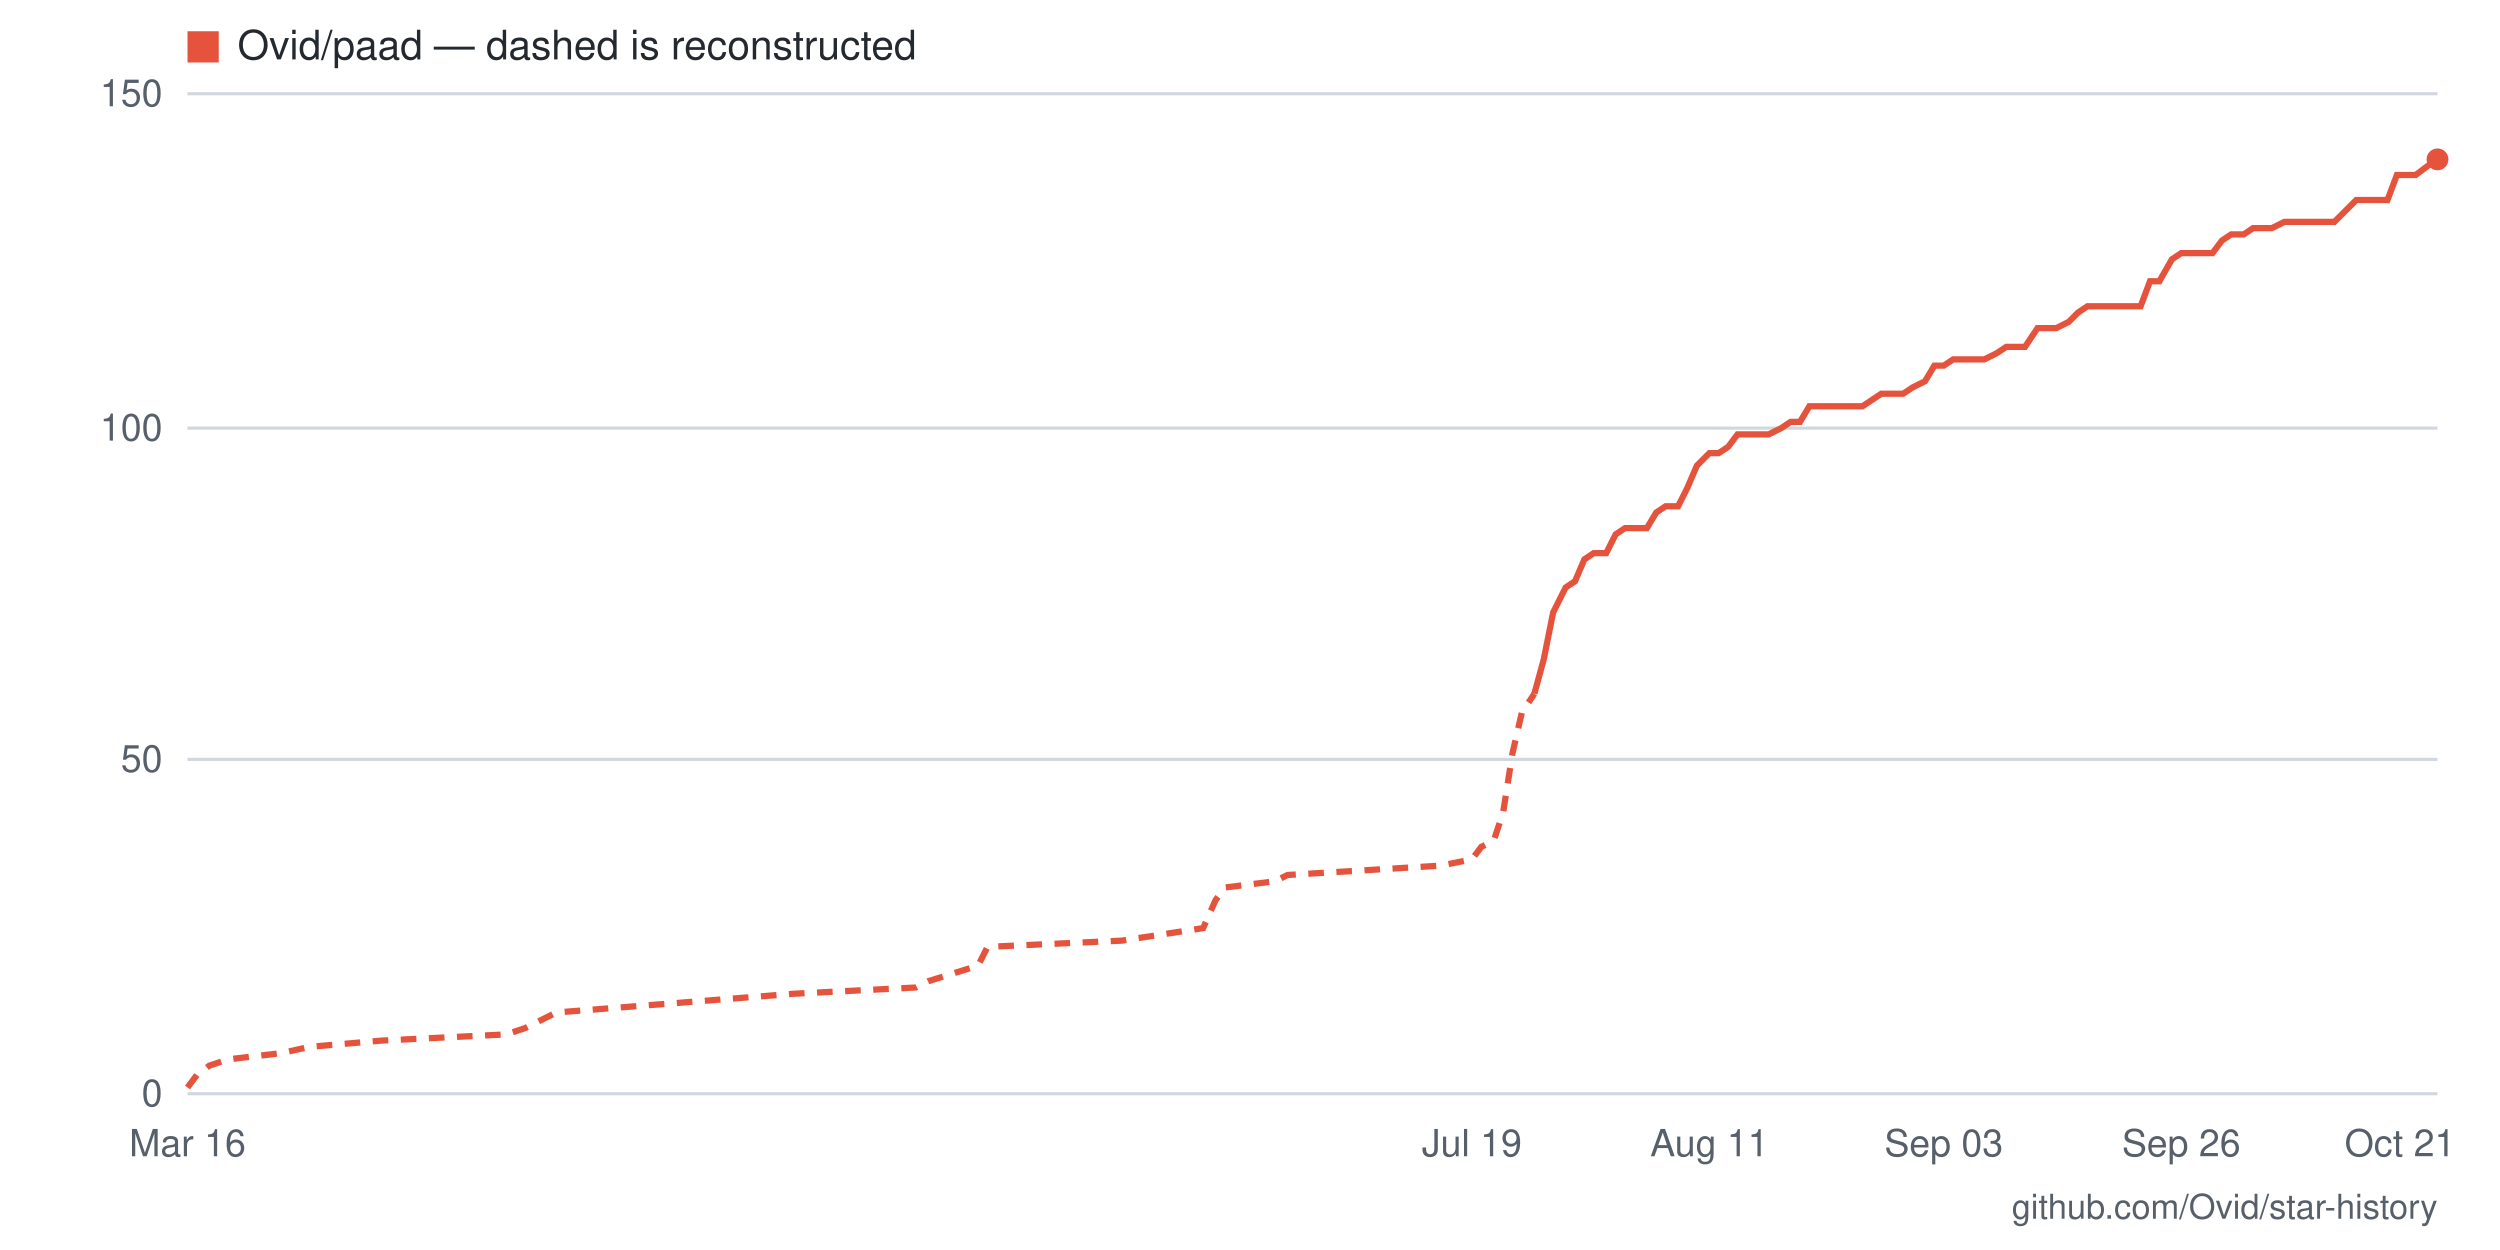
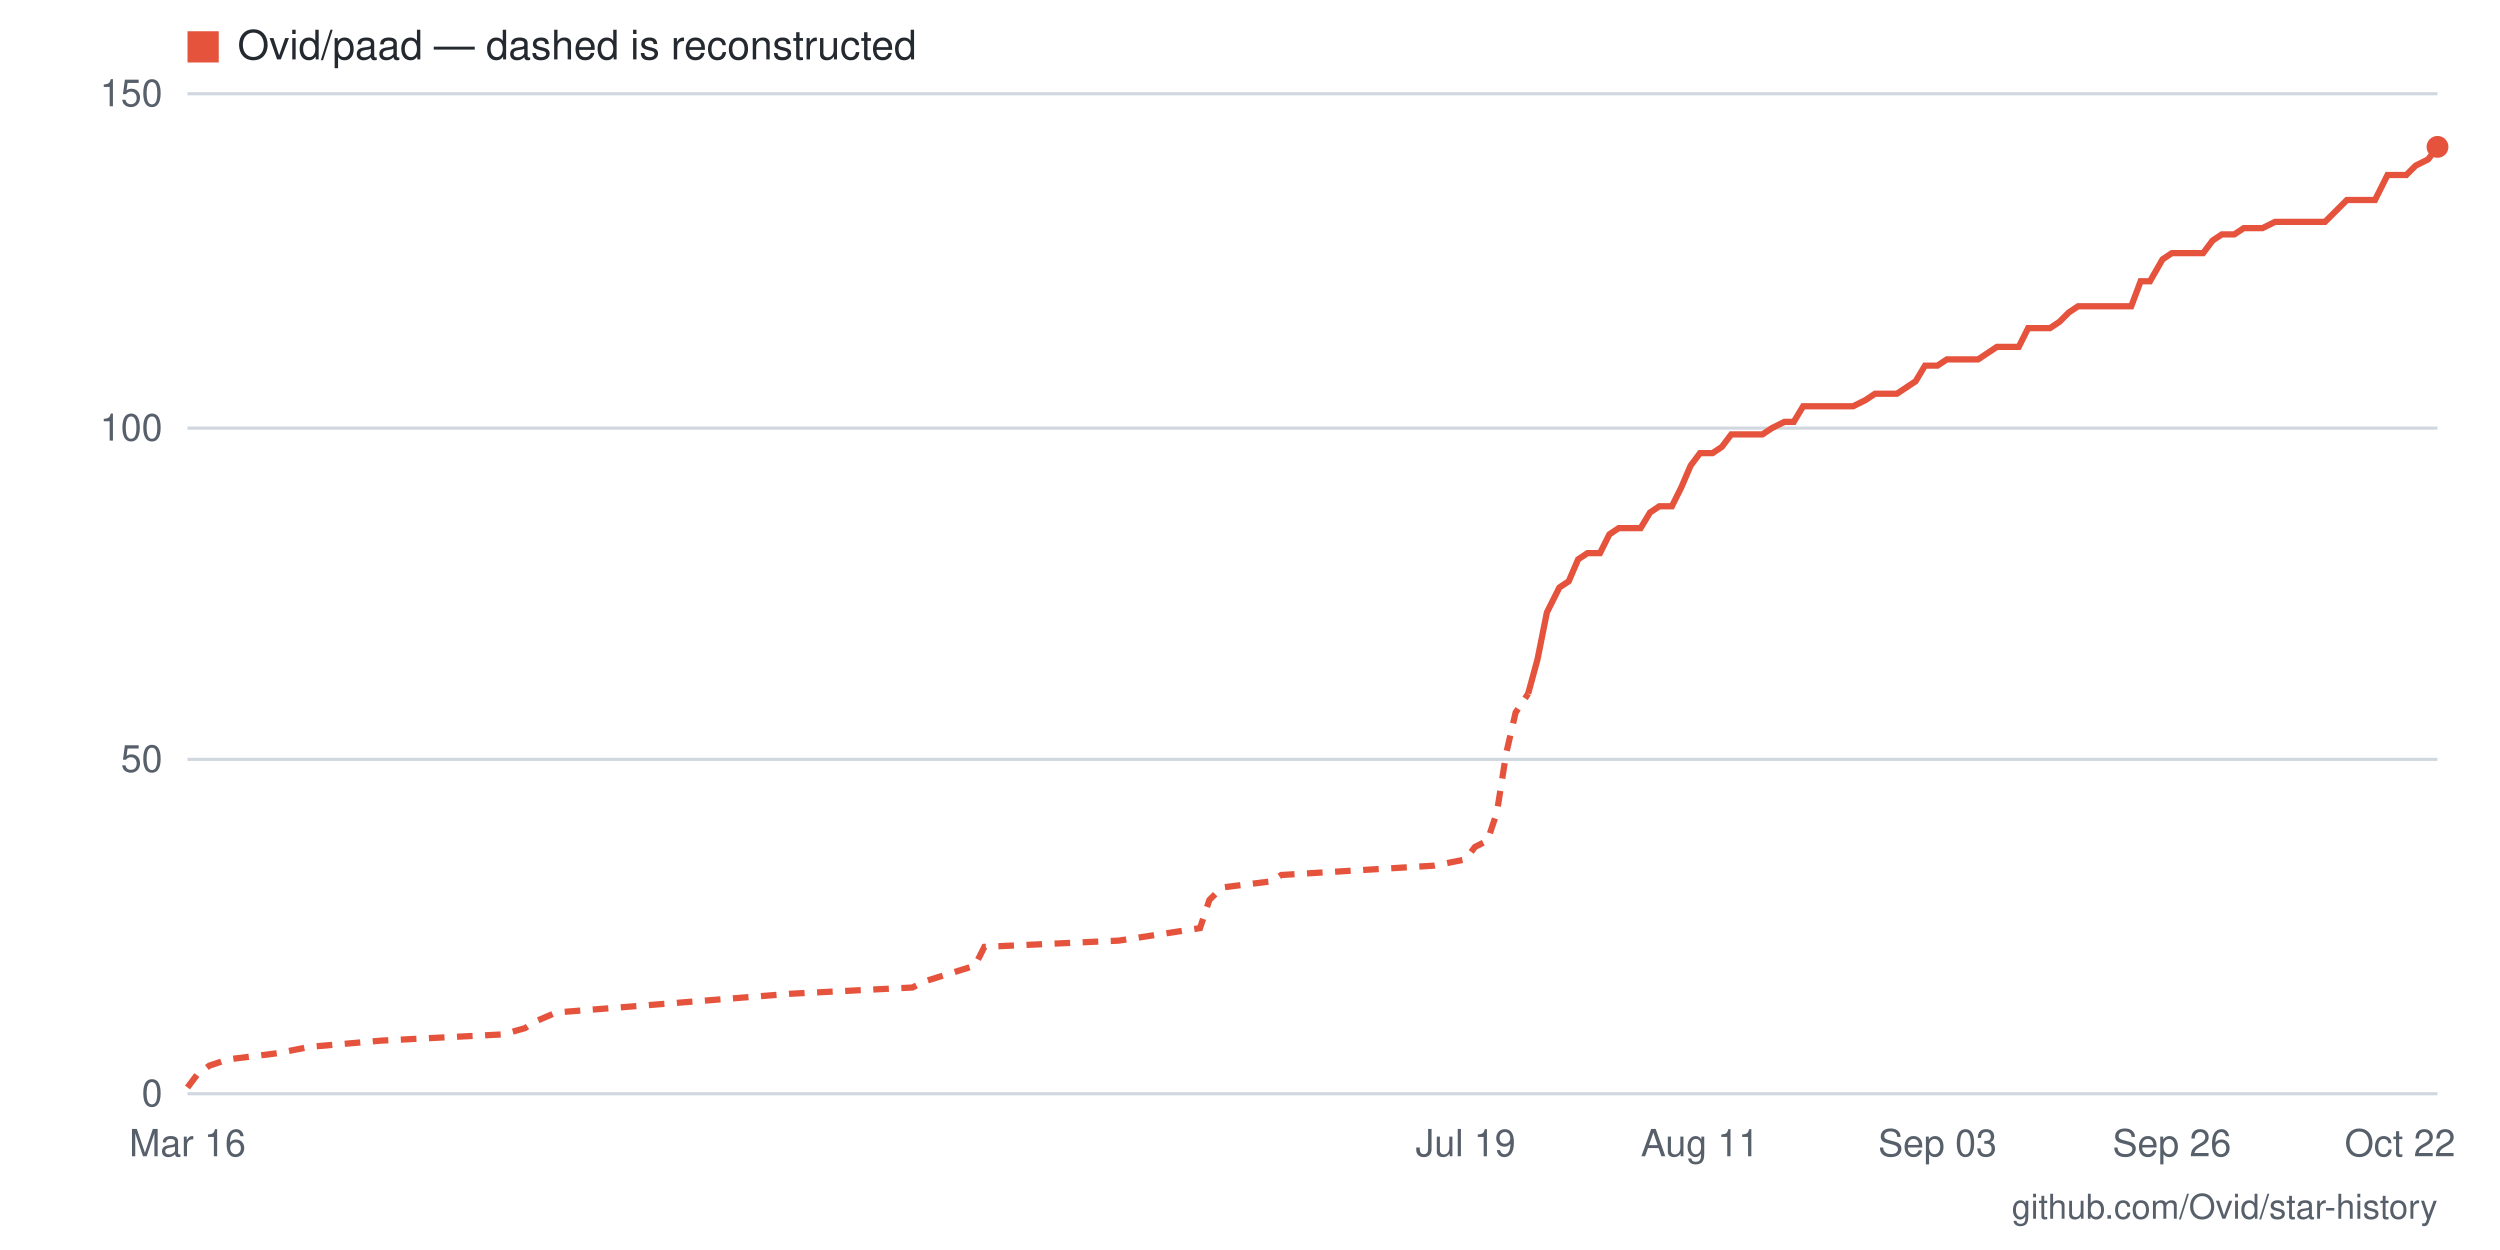
- <svg xmlns="http://www.w3.org/2000/svg" viewBox="0 0 800 400" width="800" height="400" role="img" aria-label="Star history for Ovid/paad: 140 stars as of 2026-10-21">
+ <svg xmlns="http://www.w3.org/2000/svg" viewBox="0 0 800 400" width="800" height="400" role="img" aria-label="Star history for Ovid/paad: 142 stars as of 2026-10-22">
  <rect width="800" height="400" fill="#ffffff" />
  <line x1="60" y1="350" x2="780" y2="350" stroke="#d0d7de" stroke-width="1" />
  <text x="52" y="354" text-anchor="end" font-family="-apple-system,BlinkMacSystemFont,'Segoe UI',Helvetica,Arial,sans-serif" font-size="12" fill="#57606a">0</text>
  <line x1="60" y1="243" x2="780" y2="243" stroke="#d0d7de" stroke-width="1" />
  <text x="52" y="247" text-anchor="end" font-family="-apple-system,BlinkMacSystemFont,'Segoe UI',Helvetica,Arial,sans-serif" font-size="12" fill="#57606a">50</text>
  <line x1="60" y1="137" x2="780" y2="137" stroke="#d0d7de" stroke-width="1" />
  <text x="52" y="141" text-anchor="end" font-family="-apple-system,BlinkMacSystemFont,'Segoe UI',Helvetica,Arial,sans-serif" font-size="12" fill="#57606a">100</text>
  <line x1="60" y1="30" x2="780" y2="30" stroke="#d0d7de" stroke-width="1" />
  <text x="52" y="34" text-anchor="end" font-family="-apple-system,BlinkMacSystemFont,'Segoe UI',Helvetica,Arial,sans-serif" font-size="12" fill="#57606a">150</text>
-   <text x="768" y="370" text-anchor="middle" font-family="-apple-system,BlinkMacSystemFont,'Segoe UI',Helvetica,Arial,sans-serif" font-size="12" fill="#57606a">Oct 21</text>
-   <text x="698" y="370" text-anchor="middle" font-family="-apple-system,BlinkMacSystemFont,'Segoe UI',Helvetica,Arial,sans-serif" font-size="12" fill="#57606a">Sep 26</text>
-   <text x="622" y="370" text-anchor="middle" font-family="-apple-system,BlinkMacSystemFont,'Segoe UI',Helvetica,Arial,sans-serif" font-size="12" fill="#57606a">Sep 03</text>
-   <text x="547" y="370" text-anchor="middle" font-family="-apple-system,BlinkMacSystemFont,'Segoe UI',Helvetica,Arial,sans-serif" font-size="12" fill="#57606a">Aug 11</text>
-   <text x="471" y="370" text-anchor="middle" font-family="-apple-system,BlinkMacSystemFont,'Segoe UI',Helvetica,Arial,sans-serif" font-size="12" fill="#57606a">Jul 19</text>
+   <text x="768" y="370" text-anchor="middle" font-family="-apple-system,BlinkMacSystemFont,'Segoe UI',Helvetica,Arial,sans-serif" font-size="12" fill="#57606a">Oct 22</text>
+   <text x="695" y="370" text-anchor="middle" font-family="-apple-system,BlinkMacSystemFont,'Segoe UI',Helvetica,Arial,sans-serif" font-size="12" fill="#57606a">Sep 26</text>
+   <text x="620" y="370" text-anchor="middle" font-family="-apple-system,BlinkMacSystemFont,'Segoe UI',Helvetica,Arial,sans-serif" font-size="12" fill="#57606a">Sep 03</text>
+   <text x="544" y="370" text-anchor="middle" font-family="-apple-system,BlinkMacSystemFont,'Segoe UI',Helvetica,Arial,sans-serif" font-size="12" fill="#57606a">Aug 11</text>
+   <text x="469" y="370" text-anchor="middle" font-family="-apple-system,BlinkMacSystemFont,'Segoe UI',Helvetica,Arial,sans-serif" font-size="12" fill="#57606a">Jul 19</text>
  <text x="60" y="370" text-anchor="middle" font-family="-apple-system,BlinkMacSystemFont,'Segoe UI',Helvetica,Arial,sans-serif" font-size="12" fill="#57606a">Mar 16</text>
-   <polyline fill="none" stroke="#e5533d" stroke-width="2" stroke-dasharray="5 4" points="60,348 63,344 67,341 73,339 90,337 99,335 122,333 162,331 168,329 172,327 178,324 254,318 293,316 297,314 313,309 316,303 359,301 385,297 389,288 392,284 408,282 412,280 461,277 471,275 474,271 478,269 481,260 484,241 487,228 491,222" />
-   <polyline fill="none" stroke="#e5533d" stroke-width="2" points="491,222 494,211 497,196 501,188 504,186 507,179 510,177 514,177 517,171 520,169 524,169 527,169 530,164 533,162 537,162 540,156 543,149 547,145 550,145 553,143 556,139 560,139 563,139 566,139 570,137 573,135 576,135 579,130 583,130 586,130 589,130 593,130 596,130 599,128 602,126 606,126 609,126 612,124 616,122 619,117 622,117 625,115 629,115 632,115 635,115 639,113 642,111 645,111 648,111 652,105 655,105 658,105 662,103 665,100 668,98 672,98 675,98 678,98 681,98 685,98 688,90 691,90 695,83 698,81 701,81 704,81 708,81 711,77 714,75 718,75 721,73 724,73 727,73 731,71 734,71 737,71 741,71 744,71 747,71 750,68 754,64 757,64 760,64 764,64 767,56 770,56 773,56 777,53 780,51" />
-   <circle cx="780" cy="51" r="3.5" fill="#e5533d" />
+   <polyline fill="none" stroke="#e5533d" stroke-width="2" stroke-dasharray="5 4" points="60,348 63,344 67,341 73,339 89,337 99,335 122,333 161,331 168,329 171,327 178,324 253,318 292,316 296,314 312,309 315,303 358,301 384,297 387,288 391,284 407,282 410,280 459,277 469,275 472,271 476,269 479,260 482,241 485,228 489,222" />
+   <polyline fill="none" stroke="#e5533d" stroke-width="2" points="489,222 492,211 495,196 499,188 502,186 505,179 508,177 512,177 515,171 518,169 521,169 525,169 528,164 531,162 535,162 538,156 541,149 544,145 548,145 551,143 554,139 557,139 561,139 564,139 567,137 571,135 574,135 577,130 580,130 584,130 587,130 590,130 593,130 597,128 600,126 603,126 607,126 610,124 613,122 616,117 620,117 623,115 626,115 629,115 633,115 636,113 639,111 643,111 646,111 649,105 652,105 656,105 659,103 662,100 665,98 669,98 672,98 675,98 679,98 682,98 685,90 688,90 692,83 695,81 698,81 701,81 705,81 708,77 711,75 715,75 718,73 721,73 724,73 728,71 731,71 734,71 737,71 741,71 744,71 747,68 751,64 754,64 757,64 760,64 764,56 767,56 770,56 773,53 777,51 780,47" />
+   <circle cx="780" cy="47" r="3.5" fill="#e5533d" />
  <rect x="60" y="10" width="10" height="10" fill="#e5533d" />
  <text x="76" y="19" font-family="-apple-system,BlinkMacSystemFont,'Segoe UI',Helvetica,Arial,sans-serif" font-size="13" fill="#24292f">Ovid/paad — dashed is reconstructed</text>
  <text x="780" y="390" text-anchor="end" font-family="-apple-system,BlinkMacSystemFont,'Segoe UI',Helvetica,Arial,sans-serif" font-size="11" fill="#57606a">github.com/Ovid/star-history</text>
</svg>
